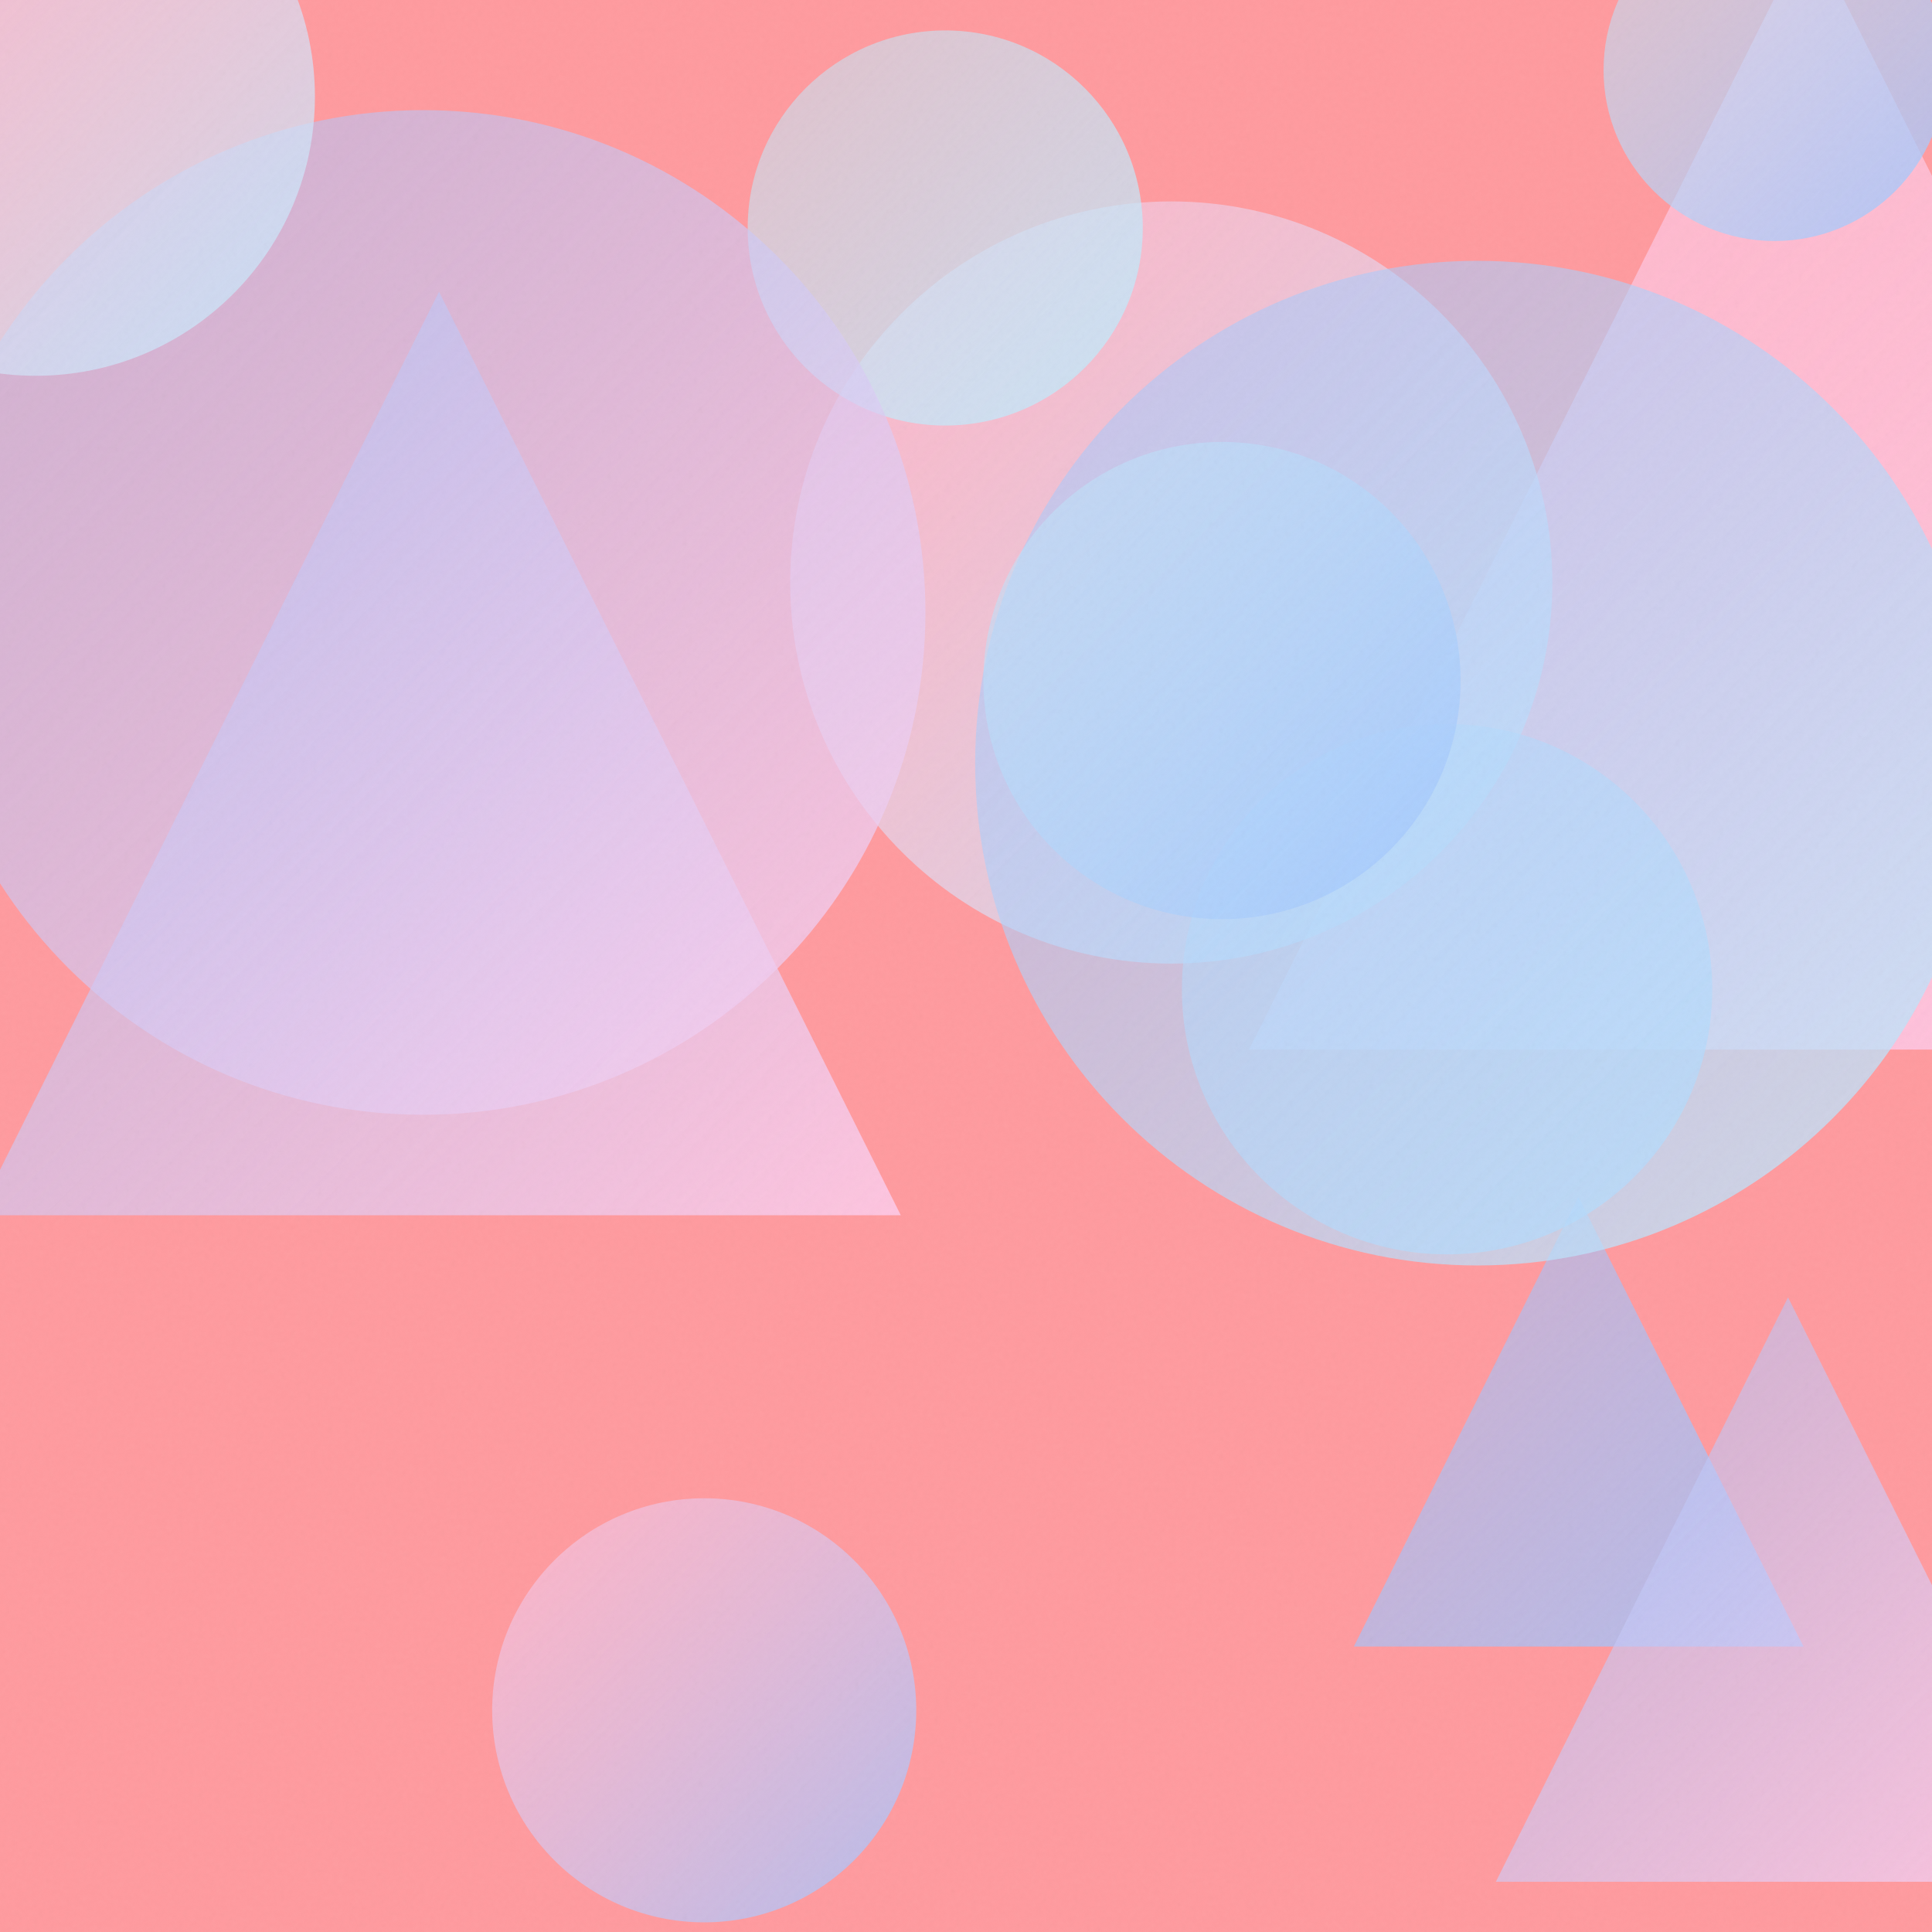
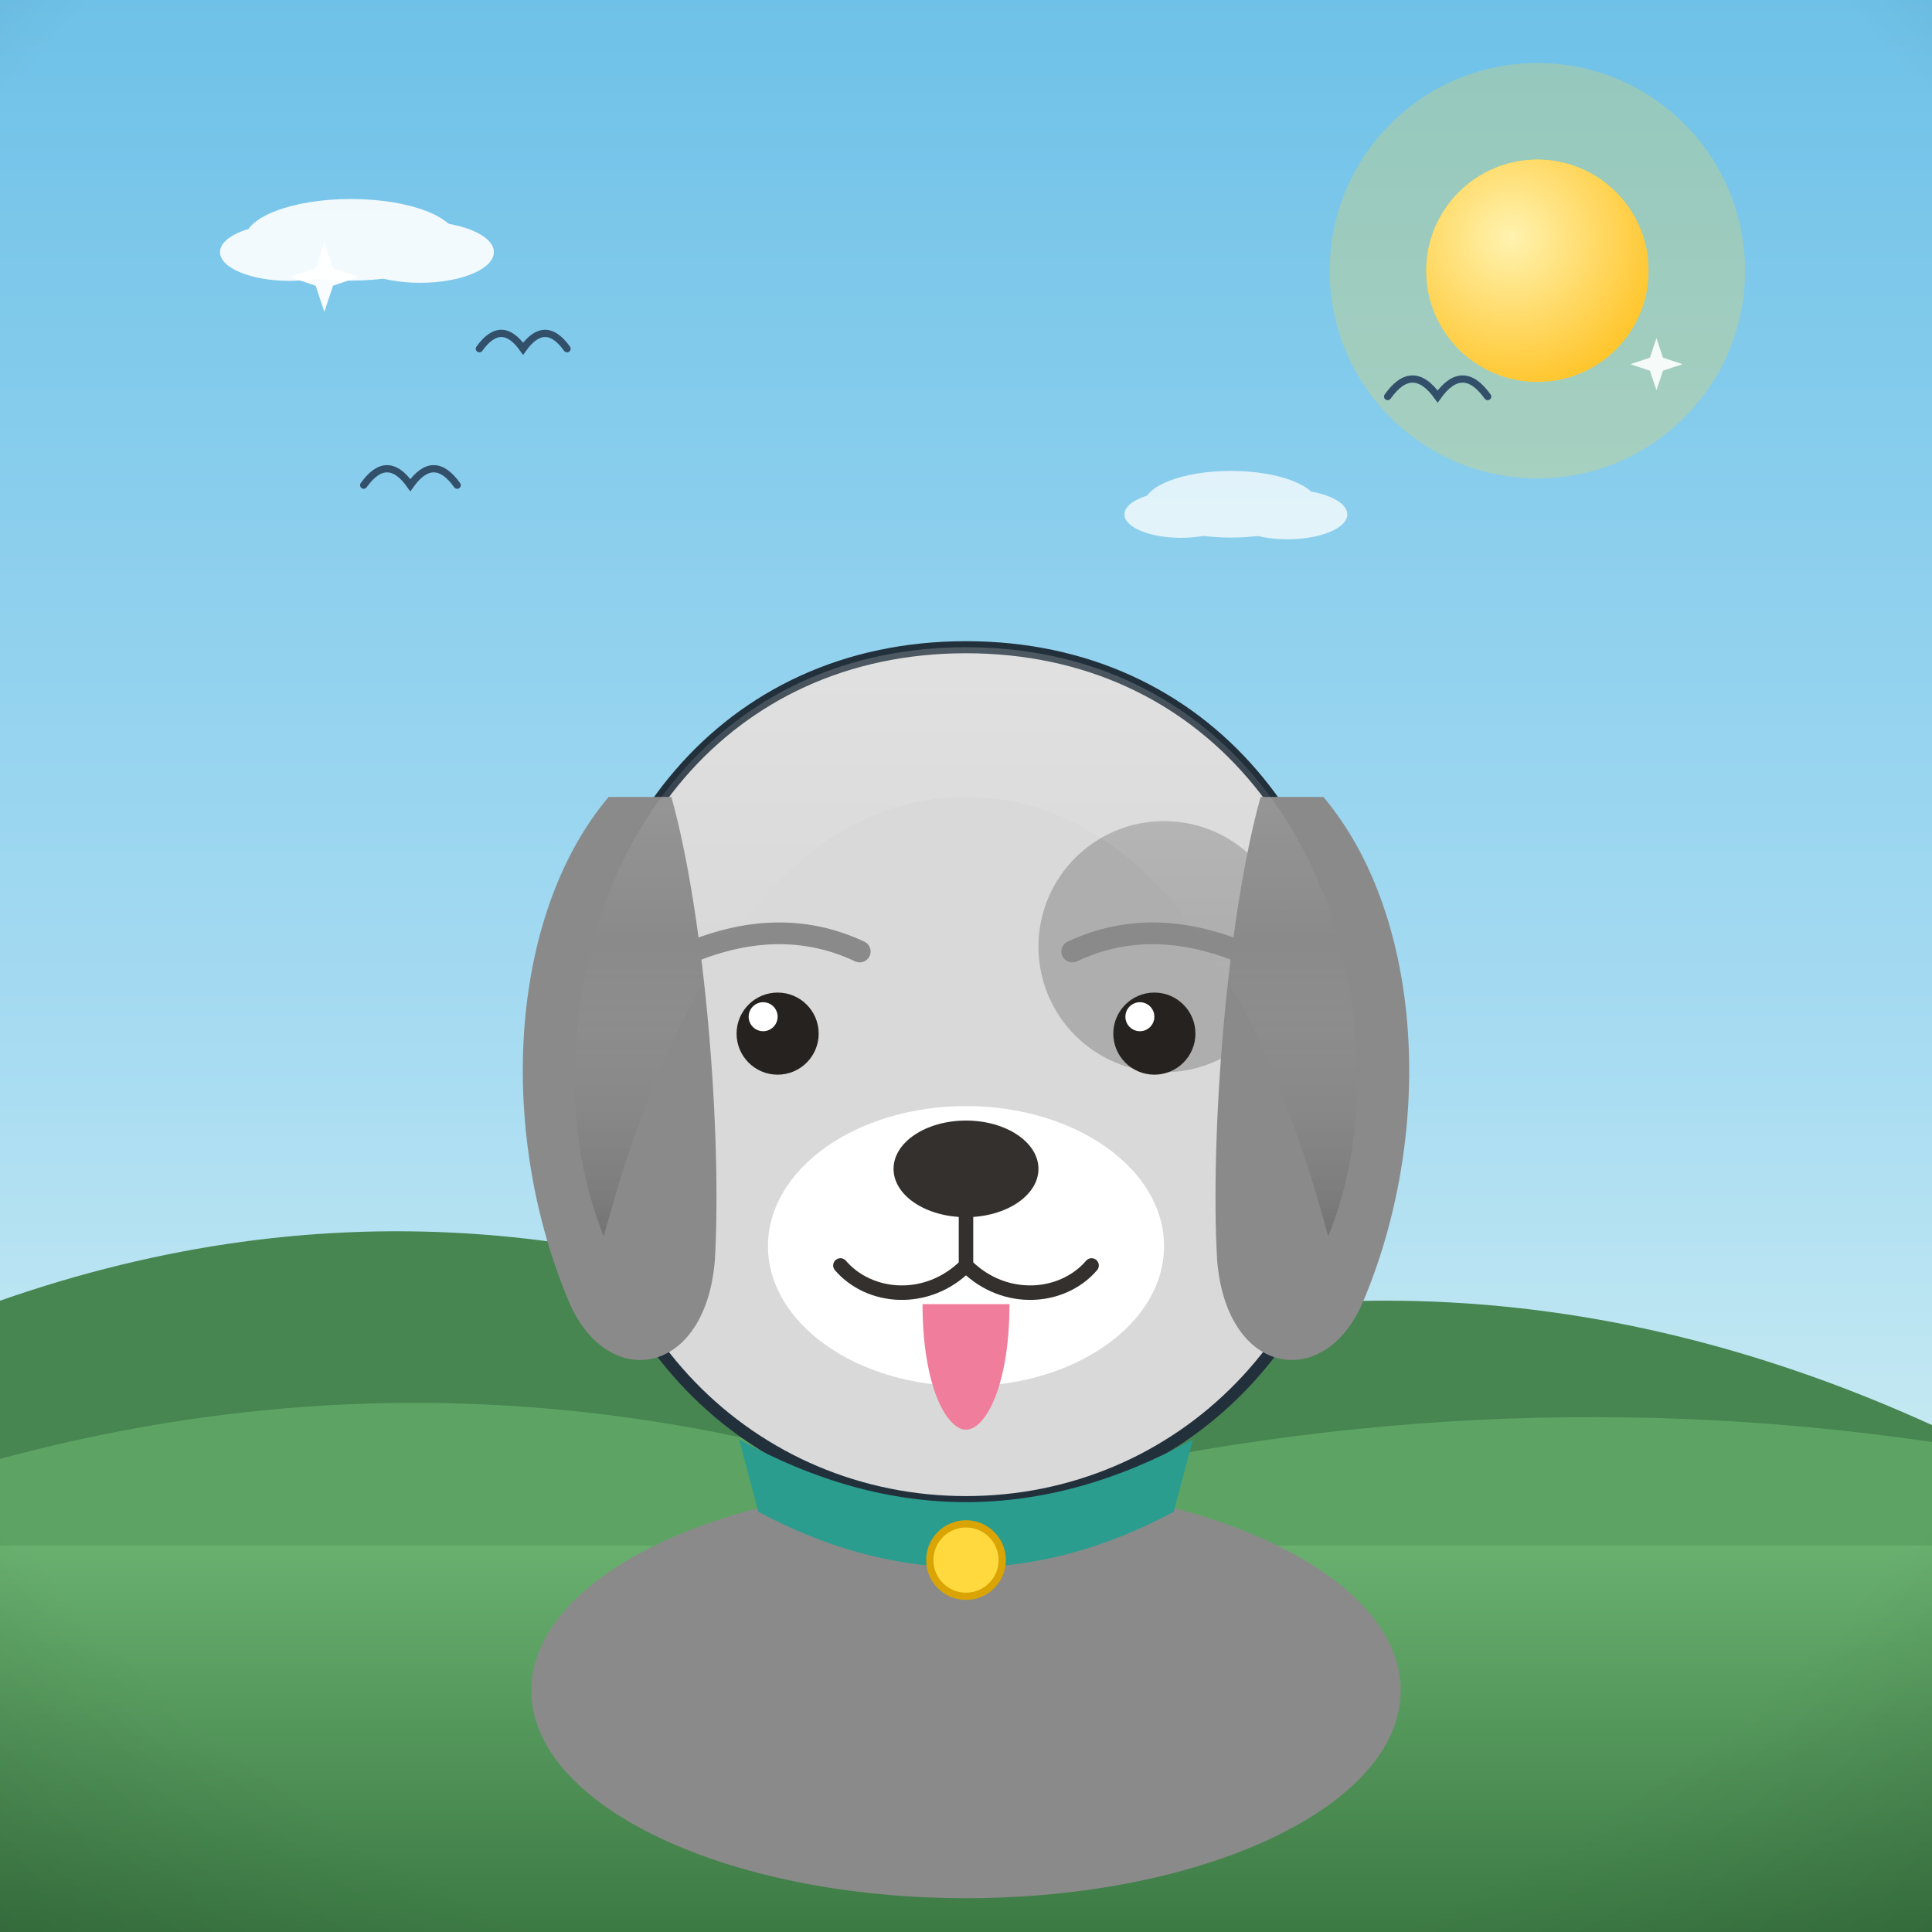
- <svg xmlns="http://www.w3.org/2000/svg" viewBox="0 0 400 400">
+ <svg xmlns="http://www.w3.org/2000/svg" viewBox="0 0 800 800">
  <defs>
-     <linearGradient id="g0" x1="258.6" y1="-14.6" x2="490.4" y2="217.3" gradientUnits="userSpaceOnUse">
-       <stop offset="0" stop-color="#FECFEF" stop-opacity="0.5" />
-       <stop offset="1" stop-color="#FECFEF" stop-opacity="0.8" />
+     <linearGradient id="sky" x1="0" y1="0" x2="0" y2="1">
+       <stop offset="0" stop-color="#6ec1e8" />
+       <stop offset="0.55" stop-color="#a8dcf2" />
+       <stop offset="1" stop-color="#eafaf1" />
    </linearGradient>
-     <linearGradient id="g1" x1="163.6" y1="41.7" x2="321.4" y2="199.4" gradientUnits="userSpaceOnUse">
-       <stop offset="0" stop-color="#FECFEF" stop-opacity="0.5" />
-       <stop offset="1" stop-color="#C2E9FB" stop-opacity="0.8" />
+     <radialGradient id="sunG" cx="0.38" cy="0.35" r="0.9">
+       <stop offset="0" stop-color="#fff3b0" />
+       <stop offset="1" stop-color="#ffb703" />
+     </radialGradient>
+     <linearGradient id="ground" x1="0" y1="0" x2="0" y2="1">
+       <stop offset="0" stop-color="#69b06f" />
+       <stop offset="1" stop-color="#3c7a44" />
    </linearGradient>
-     <linearGradient id="g2" x1="154.7" y1="6.2" x2="236.6" y2="88.1" gradientUnits="userSpaceOnUse">
-       <stop offset="0" stop-color="#C2E9FB" stop-opacity="0.5" />
-       <stop offset="1" stop-color="#C2E9FB" stop-opacity="0.8" />
+     <linearGradient id="sea" x1="0" y1="0" x2="0" y2="1">
+       <stop offset="0" stop-color="#3d9bc4" />
+       <stop offset="1" stop-color="#1668a0" />
    </linearGradient>
-     <linearGradient id="g3" x1="331.9" y1="-20.9" x2="402.8" y2="49.9" gradientUnits="userSpaceOnUse">
-       <stop offset="0" stop-color="#C2E9FB" stop-opacity="0.5" />
-       <stop offset="1" stop-color="#A1C4FD" stop-opacity="0.8" />
+     <linearGradient id="shade" x1="0" y1="0" x2="0" y2="1">
+       <stop offset="0" stop-color="#ffffff" stop-opacity="0.20" />
+       <stop offset="0.5" stop-color="#ffffff" stop-opacity="0" />
+       <stop offset="1" stop-color="#000000" stop-opacity="0.16" />
    </linearGradient>
-     <linearGradient id="g4" x1="-4.7" y1="60.4" x2="186.5" y2="251.6" gradientUnits="userSpaceOnUse">
-       <stop offset="0" stop-color="#A1C4FD" stop-opacity="0.5" />
-       <stop offset="1" stop-color="#FECFEF" stop-opacity="0.8" />
-     </linearGradient>
-     <linearGradient id="g5" x1="244.7" y1="149.9" x2="354.5" y2="259.7" gradientUnits="userSpaceOnUse">
-       <stop offset="0" stop-color="#C2E9FB" stop-opacity="0.5" />
-       <stop offset="1" stop-color="#A1C4FD" stop-opacity="0.8" />
-     </linearGradient>
-     <linearGradient id="g6" x1="280.3" y1="247.8" x2="373.4" y2="340.9" gradientUnits="userSpaceOnUse">
-       <stop offset="0" stop-color="#A1C4FD" stop-opacity="0.5" />
-       <stop offset="1" stop-color="#A1C4FD" stop-opacity="0.8" />
-     </linearGradient>
-     <linearGradient id="g7" x1="201.9" y1="54.0" x2="409.9" y2="262.0" gradientUnits="userSpaceOnUse">
-       <stop offset="0" stop-color="#A1C4FD" stop-opacity="0.5" />
-       <stop offset="1" stop-color="#C2E9FB" stop-opacity="0.8" />
-     </linearGradient>
-     <linearGradient id="g8" x1="309.7" y1="268.6" x2="430.7" y2="389.6" gradientUnits="userSpaceOnUse">
-       <stop offset="0" stop-color="#A1C4FD" stop-opacity="0.5" />
-       <stop offset="1" stop-color="#FECFEF" stop-opacity="0.8" />
-     </linearGradient>
-     <linearGradient id="g9" x1="203.6" y1="91.5" x2="302.4" y2="190.3" gradientUnits="userSpaceOnUse">
-       <stop offset="0" stop-color="#C2E9FB" stop-opacity="0.5" />
-       <stop offset="1" stop-color="#A1C4FD" stop-opacity="0.8" />
-     </linearGradient>
-     <linearGradient id="g10" x1="-16.4" y1="22.7" x2="191.7" y2="230.8" gradientUnits="userSpaceOnUse">
-       <stop offset="0" stop-color="#A1C4FD" stop-opacity="0.5" />
-       <stop offset="1" stop-color="#FECFEF" stop-opacity="0.8" />
-     </linearGradient>
-     <linearGradient id="g11" x1="-50.3" y1="-37.7" x2="65.2" y2="77.8" gradientUnits="userSpaceOnUse">
-       <stop offset="0" stop-color="#FECFEF" stop-opacity="0.5" />
-       <stop offset="1" stop-color="#C2E9FB" stop-opacity="0.8" />
-     </linearGradient>
-     <linearGradient id="g12" x1="101.9" y1="310.2" x2="189.7" y2="398.0" gradientUnits="userSpaceOnUse">
-       <stop offset="0" stop-color="#FECFEF" stop-opacity="0.5" />
-       <stop offset="1" stop-color="#A1C4FD" stop-opacity="0.8" />
-     </linearGradient>
-     <filter id="n">
-       <feTurbulence type="fractalNoise" baseFrequency="0.9" numOctaves="2" stitchTiles="stitch" />
-       <feColorMatrix type="saturate" values="0" />
-     </filter>
+     <radialGradient id="vig" cx="0.5" cy="0.42" r="0.85">
+       <stop offset="0.72" stop-color="#000000" stop-opacity="0" />
+       <stop offset="1" stop-color="#000000" stop-opacity="0.20" />
+     </radialGradient>
  </defs>
-   <rect width="400" height="400" fill="#FF9A9E" />
-   <path d="M 374.5 -14.6 L 490.4 217.3 L 258.6 217.3 Z" fill="url(#g0)" />
-   <circle cx="242.5" cy="120.6" r="78.9" fill="url(#g1)" />
-   <circle cx="195.7" cy="47.2" r="40.9" fill="url(#g2)" />
-   <circle cx="367.4" cy="14.5" r="35.4" fill="url(#g3)" />
-   <path d="M 90.9 60.4 L 186.5 251.6 L -4.7 251.6 Z" fill="url(#g4)" />
-   <circle cx="299.6" cy="204.8" r="54.9" fill="url(#g5)" />
-   <path d="M 326.8 247.8 L 373.4 340.9 L 280.3 340.9 Z" fill="url(#g6)" />
-   <circle cx="305.9" cy="158.0" r="104.0" fill="url(#g7)" />
-   <path d="M 370.2 268.6 L 430.7 389.6 L 309.7 389.6 Z" fill="url(#g8)" />
-   <circle cx="253.0" cy="140.9" r="49.4" fill="url(#g9)" />
-   <circle cx="87.6" cy="126.8" r="104.0" fill="url(#g10)" />
-   <circle cx="7.4" cy="20.0" r="57.8" fill="url(#g11)" />
-   <circle cx="145.8" cy="354.1" r="43.9" fill="url(#g12)" />
-   <rect width="400" height="400" filter="url(#n)" opacity="0.05" />
+   <rect width="800" height="800" fill="url(#sky)" />
+   <circle cx="636.6" cy="112.1" r="86" fill="#ffd93d" opacity="0.25" />
+   <circle cx="636.6" cy="112.1" r="46" fill="#ffd93d" />
+   <circle cx="636.6" cy="112.1" r="46" fill="url(#sunG)" />
+   <g fill="#ffffff" opacity="0.9">
+     <ellipse cx="145.3" cy="99.3" rx="44" ry="16.9" />
+     <ellipse cx="119.9" cy="104.4" rx="28.8" ry="11.9" />
+     <ellipse cx="174" cy="104.4" rx="30.5" ry="12.7" />
+   </g>
+   <g fill="#ffffff" opacity="0.75">
+     <ellipse cx="509.7" cy="208.8" rx="35.9" ry="13.8" />
+     <ellipse cx="489" cy="213" rx="23.4" ry="9.7" />
+     <ellipse cx="533.1" cy="213" rx="24.8" ry="10.3" />
+   </g>
+   <path d="M0 684 L0 538.6 Q 200 468.6 400 569 Q 600 499 800 590.1 L800 684 Z" fill="#478551" />
+   <path d="M0 730 L0 604.1 Q 200 550.1 400 621.8 Q 600 567.8 800 597.1 L800 730 Z" fill="#5da464" />
+   <rect y="640" width="800" height="160" fill="url(#ground)" />
+   <path d="M 574.6 164.2 Q 584.9 149.7 595.3 164.2 Q 605.6 149.7 616 164.2" fill="none" stroke="#33506b" stroke-width="3" stroke-linecap="round" />
+   <path d="M 198.5 144.4 Q 207.6 131.7 216.6 144.4 Q 225.7 131.7 234.8 144.4" fill="none" stroke="#33506b" stroke-width="3" stroke-linecap="round" />
+   <path d="M 150.6 200.9 Q 160.3 187.3 169.9 200.9 Q 179.6 187.3 189.3 200.9" fill="none" stroke="#33506b" stroke-width="3" stroke-linecap="round" />
+   <g transform="translate(400 0) scale(-1 1) translate(-400 0)">
+     <ellipse cx="400" cy="700" rx="180" ry="86" fill="#8a8a8a" />
+     <path d="M400 268 C 300 268 238 348 238 448 C 238 552 312 622 400 622 C 488 622 562 552 562 448 C 562 348 500 268 400 268 Z" fill="#d9d9d9" stroke="#22303c" stroke-width="5" stroke-linejoin="round" />
+     <path d="M252 330 C 210 380 206 470 236 540 C 252 576 292 570 296 522 C 299 470 292 380 278 330 Z" fill="#8a8a8a" />
+     <path d="M548 330 C 590 380 594 470 564 540 C 548 576 508 570 504 522 C 501 470 508 380 522 330 Z" fill="#8a8a8a" />
+     <circle cx="318" cy="392" r="52" fill="#8a8a8a" opacity="0.55" />
+     <ellipse cx="400" cy="516" rx="82" ry="58" fill="#ffffff" />
+     <ellipse cx="400" cy="484" rx="30" ry="20" fill="#33302e" />
+     <path d="M400 504 L400 524 M400 524 C 384 540 360 538 348 524 M400 524 C 416 540 440 538 452 524" stroke="#33302e" stroke-width="6" fill="none" stroke-linecap="round" />
+     <path d="M382 540 C 382 574 392 592 400 592 C 408 592 418 574 418 540 Z" fill="#ef7d9b" />
+     <circle cx="322" cy="428" r="17" fill="#26221f" />
+     <circle cx="478" cy="428" r="17" fill="#26221f" />
+     <circle cx="328" cy="421" r="6" fill="#ffffff" />
+     <circle cx="484" cy="421" r="6" fill="#ffffff" />
+     <path d="M282 396 Q 322 378 356 394 M444 394 Q 478 378 518 396" stroke="#8a8a8a" stroke-width="9" fill="none" stroke-linecap="round" />
+     <path d="M238 448 C 238 348 300 268 400 268 C 500 268 562 348 562 448 C 562 470 558 492 550 512 C 520 400 470 330 400 330 C 330 330 280 400 250 512 C 242 492 238 470 238 448 Z" fill="url(#shade)" />
+     <path d="M306 596 Q 400 648 494 596 L 486 626 Q 400 672 314 626 Z" fill="#2a9d8f" />
+     <circle cx="400" cy="646" r="15" fill="#ffd93d" stroke="#d9a404" stroke-width="3" />
+   </g>
+   <path d="M 134.3 100.3 L 137.9 111.1 L 148.7 114.7 L 137.9 118.3 L 134.3 129.1 L 130.7 118.3 L 119.9 114.7 L 130.7 111.1 Z" fill="#ffffff" opacity="0.95" />
+   <path d="M 685.9 140 L 688.6 148.1 L 696.7 150.8 L 688.6 153.5 L 685.9 161.6 L 683.2 153.5 L 675.1 150.8 L 683.2 148.1 Z" fill="#ffffff" opacity="0.9" />
+   <rect width="800" height="800" fill="url(#vig)" />
</svg>
